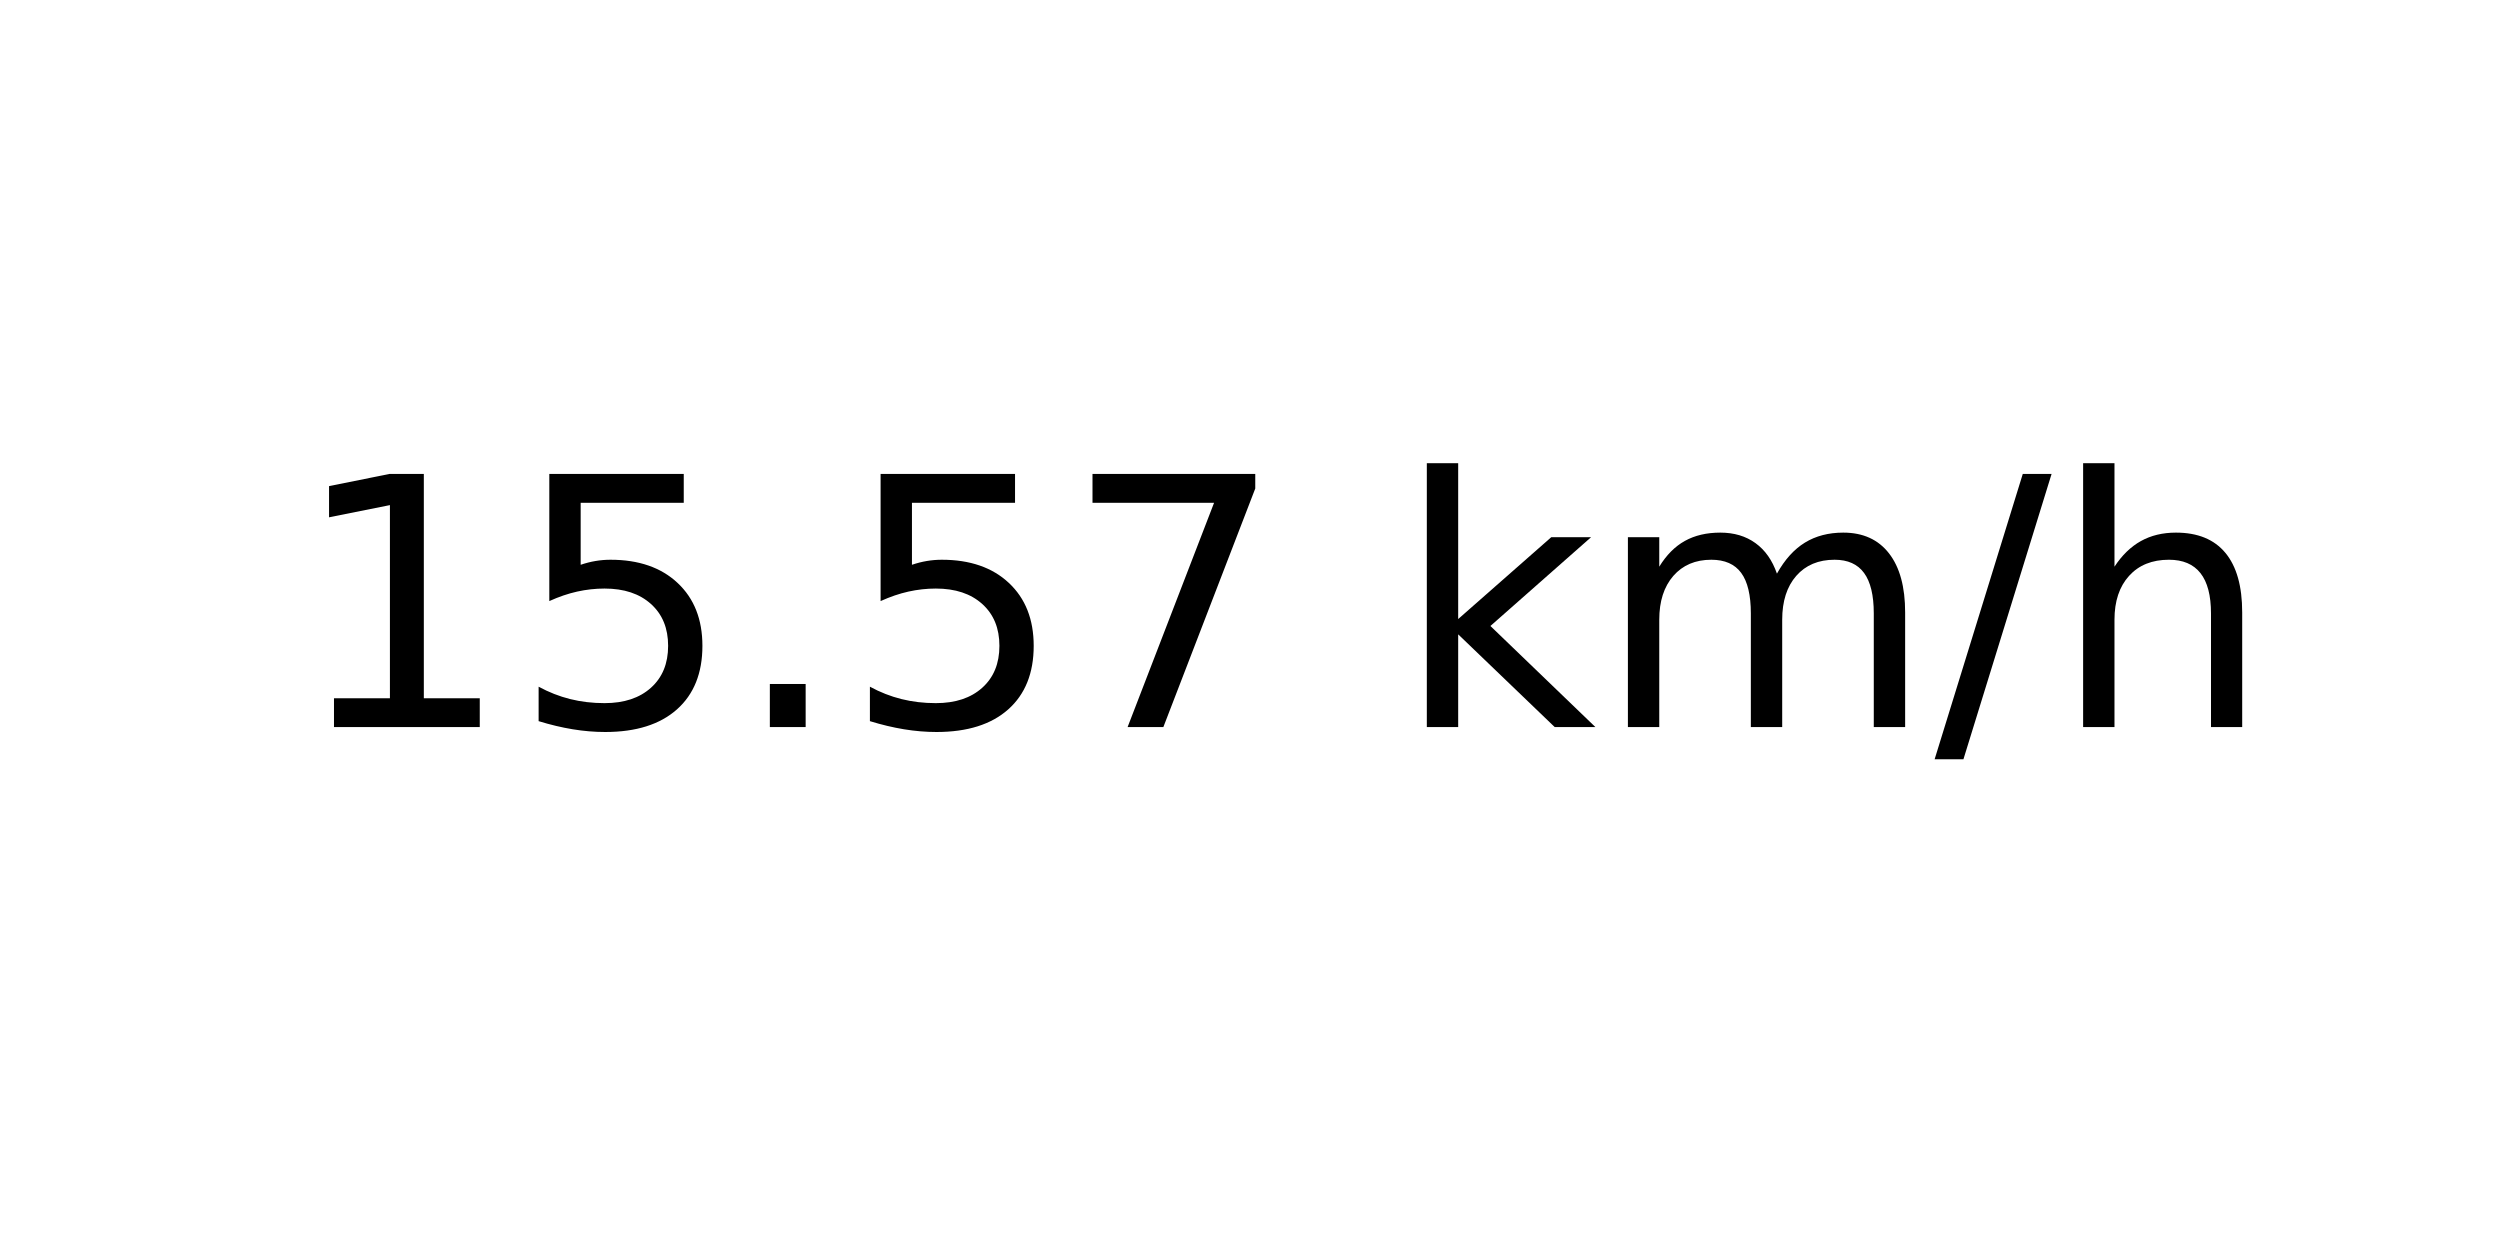
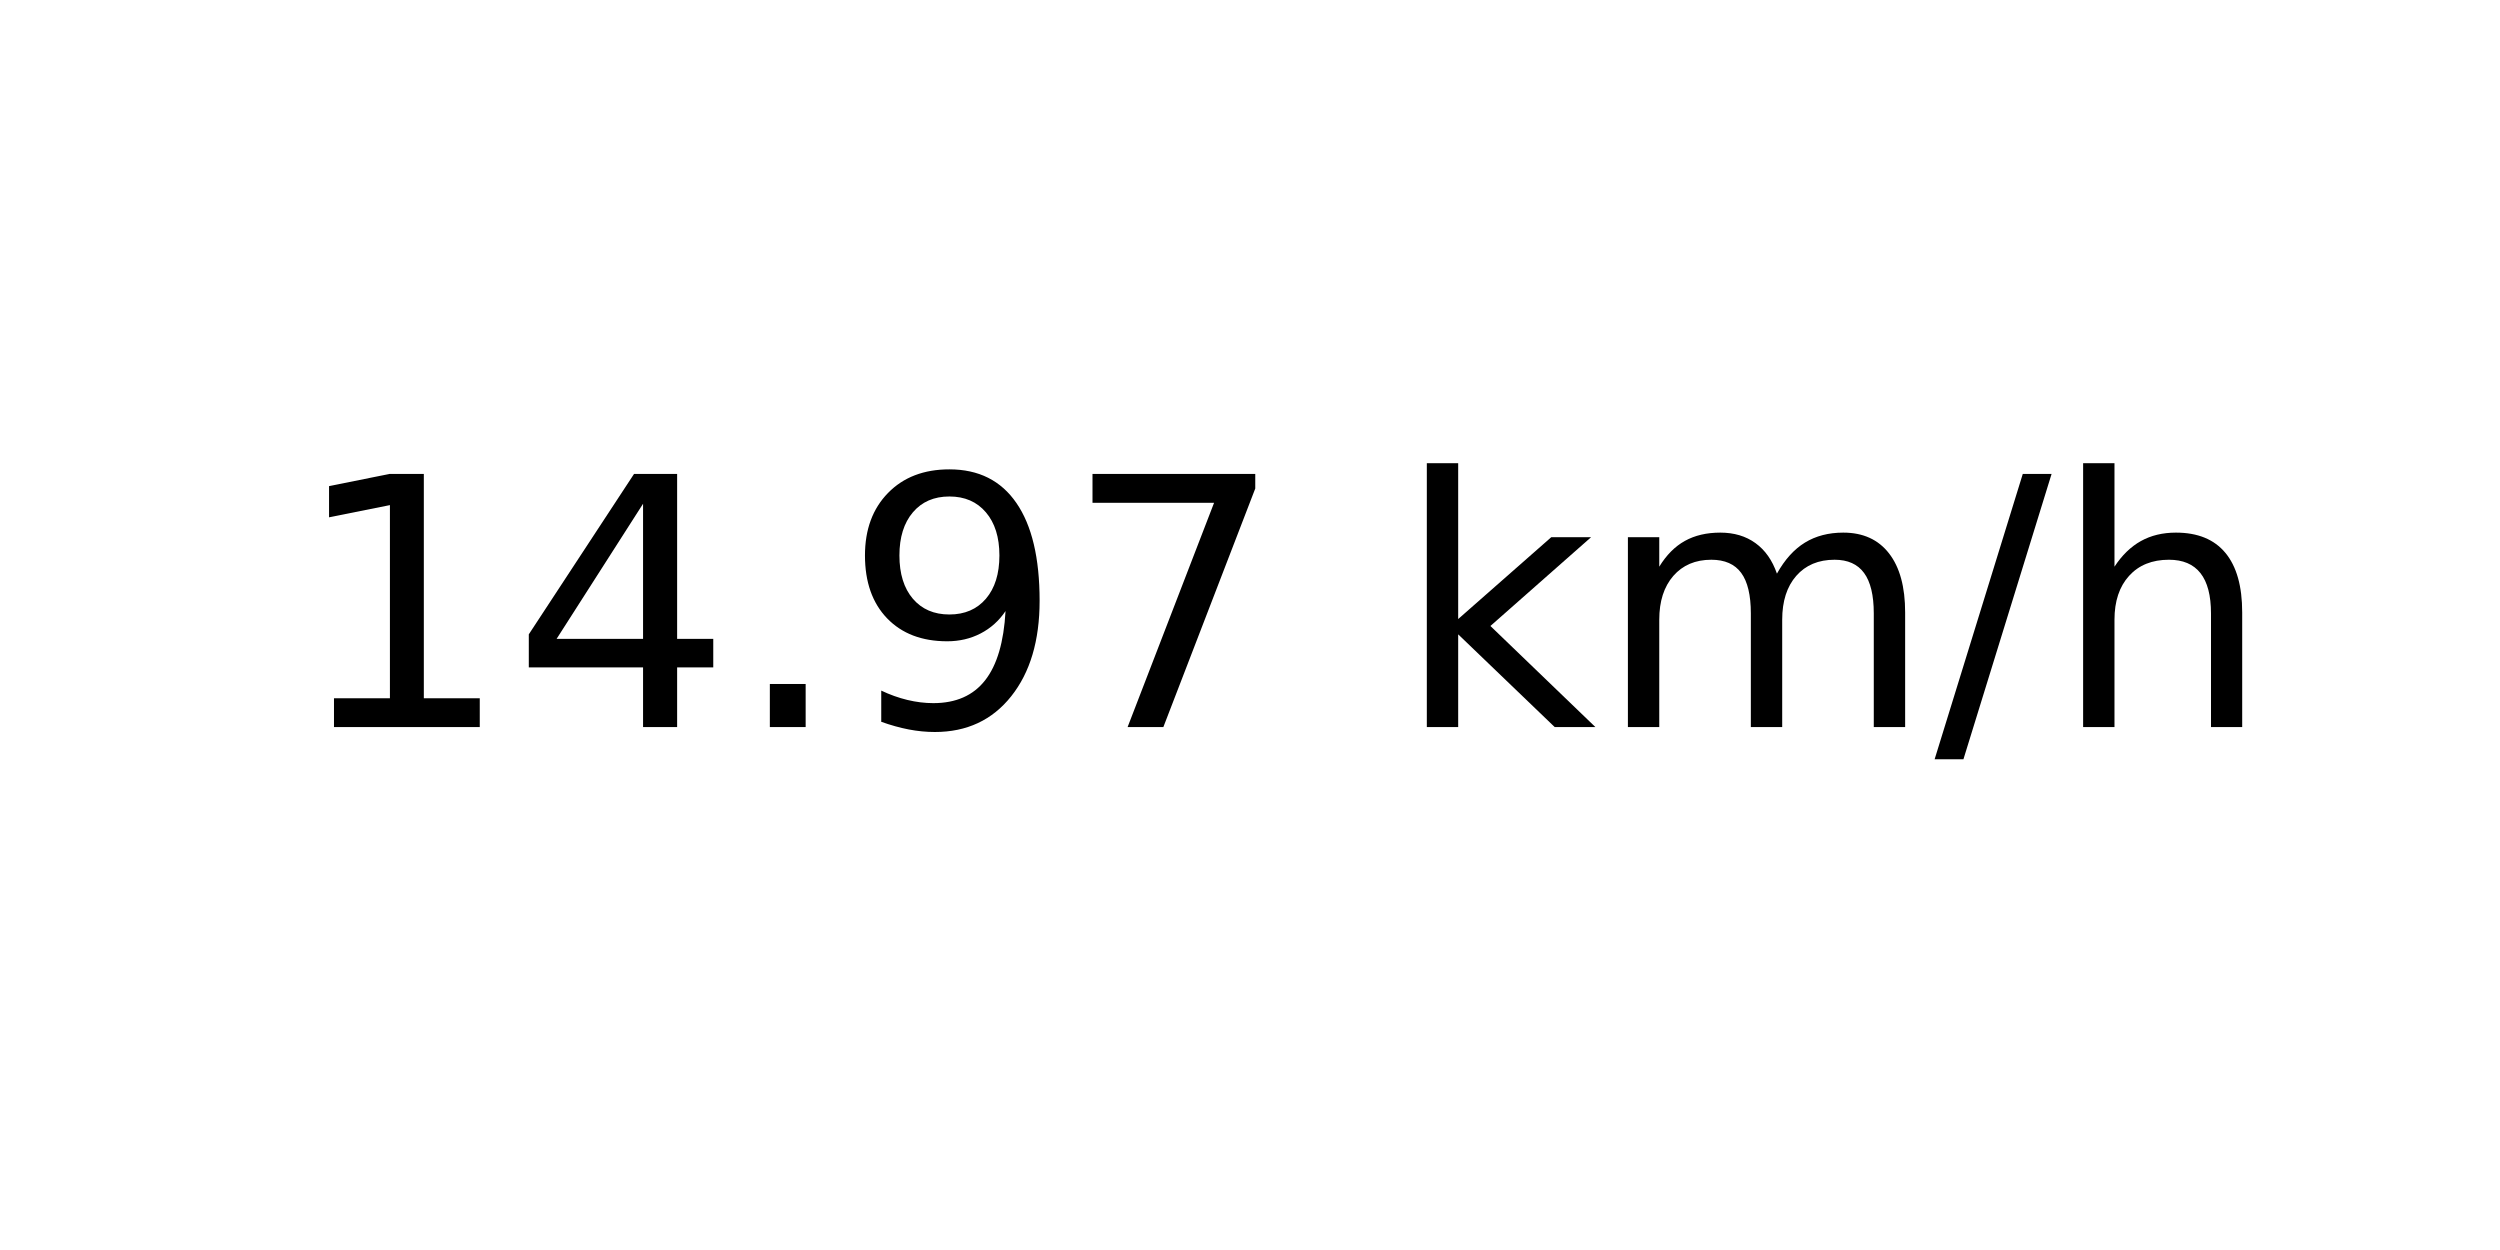
<svg xmlns="http://www.w3.org/2000/svg" xmlns:xlink="http://www.w3.org/1999/xlink" width="72pt" height="36pt" viewBox="0 0 72 36" version="1.1">
  <defs>
    <style type="text/css">*{stroke-linejoin: round; stroke-linecap: butt}</style>
  </defs>
  <g id="figure_1">
    <g id="axes_1">
      <g id="text_1">
        <g transform="translate(8.378125 20.93937) scale(0.1 -0.1)">
          <defs>
            <path id="DejaVuSans-31" d="M 794 531  L 1825 531  L 1825 4091  L 703 3866  L 703 4441  L 1819 4666  L 2450 4666  L 2450 531  L 3481 531  L 3481 0  L 794 0  L 794 531  z " transform="scale(0.015625)" />
-             <path id="DejaVuSans-35" d="M 691 4666  L 3169 4666  L 3169 4134  L 1269 4134  L 1269 2991  Q 1406 3038 1543 3061  Q 1681 3084 1819 3084  Q 2600 3084 3056 2656  Q 3513 2228 3513 1497  Q 3513 744 3044 326  Q 2575 -91 1722 -91  Q 1428 -91 1123 -41  Q 819 9 494 109  L 494 744  Q 775 591 1075 516  Q 1375 441 1709 441  Q 2250 441 2565 725  Q 2881 1009 2881 1497  Q 2881 1984 2565 2268  Q 2250 2553 1709 2553  Q 1456 2553 1204 2497  Q 953 2441 691 2322  L 691 4666  z " transform="scale(0.015625)" />
+             <path id="DejaVuSans-34" d="M 2419 4116  L 825 1625  L 2419 1625  L 2419 4116  z M 2253 4666  L 3047 4666  L 3047 1625  L 3713 1625  L 3713 1100  L 3047 1100  L 3047 0  L 2419 0  L 2419 1100  L 313 1100  L 313 1709  L 2253 4666  z " transform="scale(0.015625)" />
            <path id="DejaVuSans-2e" d="M 684 794  L 1344 794  L 1344 0  L 684 0  L 684 794  z " transform="scale(0.015625)" />
+             <path id="DejaVuSans-39" d="M 703 97  L 703 672  Q 941 559 1184 500  Q 1428 441 1663 441  Q 2288 441 2617 861  Q 2947 1281 2994 2138  Q 2813 1869 2534 1725  Q 2256 1581 1919 1581  Q 1219 1581 811 2004  Q 403 2428 403 3163  Q 403 3881 828 4315  Q 1253 4750 1959 4750  Q 2769 4750 3195 4129  Q 3622 3509 3622 2328  Q 3622 1225 3098 567  Q 2575 -91 1691 -91  Q 1453 -91 1209 -44  Q 966 3 703 97  z M 1959 2075  Q 2384 2075 2632 2365  Q 2881 2656 2881 3163  Q 2881 3666 2632 3958  Q 2384 4250 1959 4250  Q 1534 4250 1286 3958  Q 1038 3666 1038 3163  Q 1038 2656 1286 2365  Q 1534 2075 1959 2075  z " transform="scale(0.015625)" />
            <path id="DejaVuSans-37" d="M 525 4666  L 3525 4666  L 3525 4397  L 1831 0  L 1172 0  L 2766 4134  L 525 4134  L 525 4666  z " transform="scale(0.015625)" />
            <path id="DejaVuSans-20" transform="scale(0.015625)" />
            <path id="DejaVuSans-6b" d="M 581 4863  L 1159 4863  L 1159 1991  L 2875 3500  L 3609 3500  L 1753 1863  L 3688 0  L 2938 0  L 1159 1709  L 1159 0  L 581 0  L 581 4863  z " transform="scale(0.015625)" />
            <path id="DejaVuSans-6d" d="M 3328 2828  Q 3544 3216 3844 3400  Q 4144 3584 4550 3584  Q 5097 3584 5394 3201  Q 5691 2819 5691 2113  L 5691 0  L 5113 0  L 5113 2094  Q 5113 2597 4934 2840  Q 4756 3084 4391 3084  Q 3944 3084 3684 2787  Q 3425 2491 3425 1978  L 3425 0  L 2847 0  L 2847 2094  Q 2847 2600 2669 2842  Q 2491 3084 2119 3084  Q 1678 3084 1418 2786  Q 1159 2488 1159 1978  L 1159 0  L 581 0  L 581 3500  L 1159 3500  L 1159 2956  Q 1356 3278 1631 3431  Q 1906 3584 2284 3584  Q 2666 3584 2933 3390  Q 3200 3197 3328 2828  z " transform="scale(0.015625)" />
            <path id="DejaVuSans-2f" d="M 1625 4666  L 2156 4666  L 531 -594  L 0 -594  L 1625 4666  z " transform="scale(0.015625)" />
            <path id="DejaVuSans-68" d="M 3513 2113  L 3513 0  L 2938 0  L 2938 2094  Q 2938 2591 2744 2837  Q 2550 3084 2163 3084  Q 1697 3084 1428 2787  Q 1159 2491 1159 1978  L 1159 0  L 581 0  L 581 4863  L 1159 4863  L 1159 2956  Q 1366 3272 1645 3428  Q 1925 3584 2291 3584  Q 2894 3584 3203 3211  Q 3513 2838 3513 2113  z " transform="scale(0.015625)" />
          </defs>
          <use xlink:href="#DejaVuSans-31" />
-           <use xlink:href="#DejaVuSans-35" x="63.623" />
+           <use xlink:href="#DejaVuSans-34" x="63.623" />
          <use xlink:href="#DejaVuSans-2e" x="127.246" />
-           <use xlink:href="#DejaVuSans-35" x="159.033" />
+           <use xlink:href="#DejaVuSans-39" x="159.033" />
          <use xlink:href="#DejaVuSans-37" x="222.656" />
          <use xlink:href="#DejaVuSans-20" x="286.279" />
          <use xlink:href="#DejaVuSans-6b" x="318.066" />
          <use xlink:href="#DejaVuSans-6d" x="375.977" />
          <use xlink:href="#DejaVuSans-2f" x="473.389" />
          <use xlink:href="#DejaVuSans-68" x="507.08" />
        </g>
      </g>
    </g>
  </g>
</svg>
